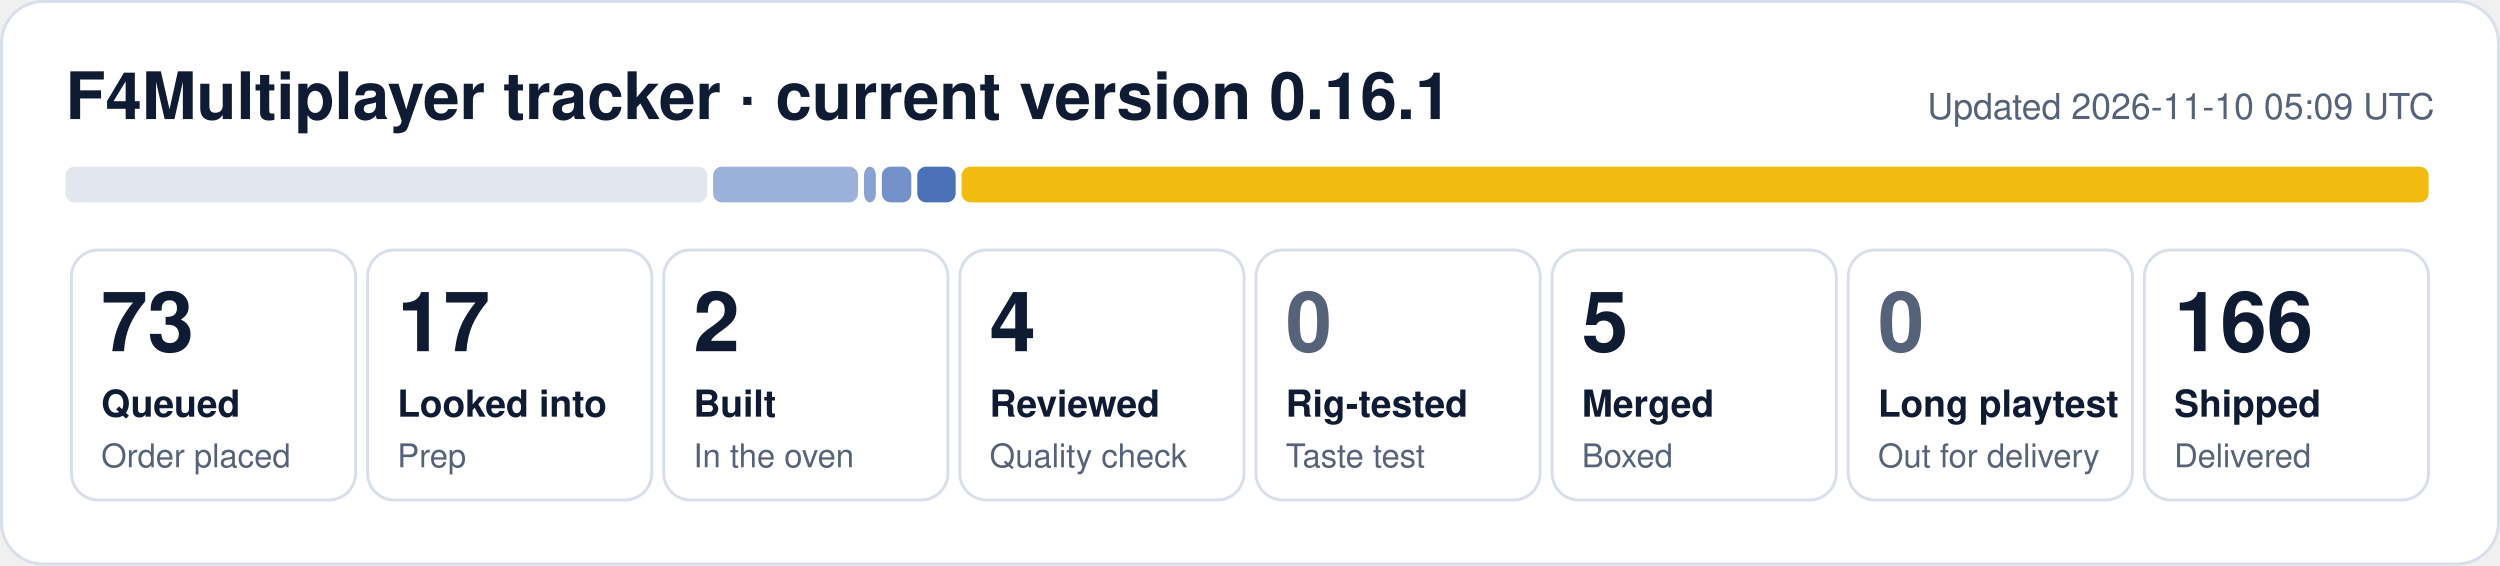
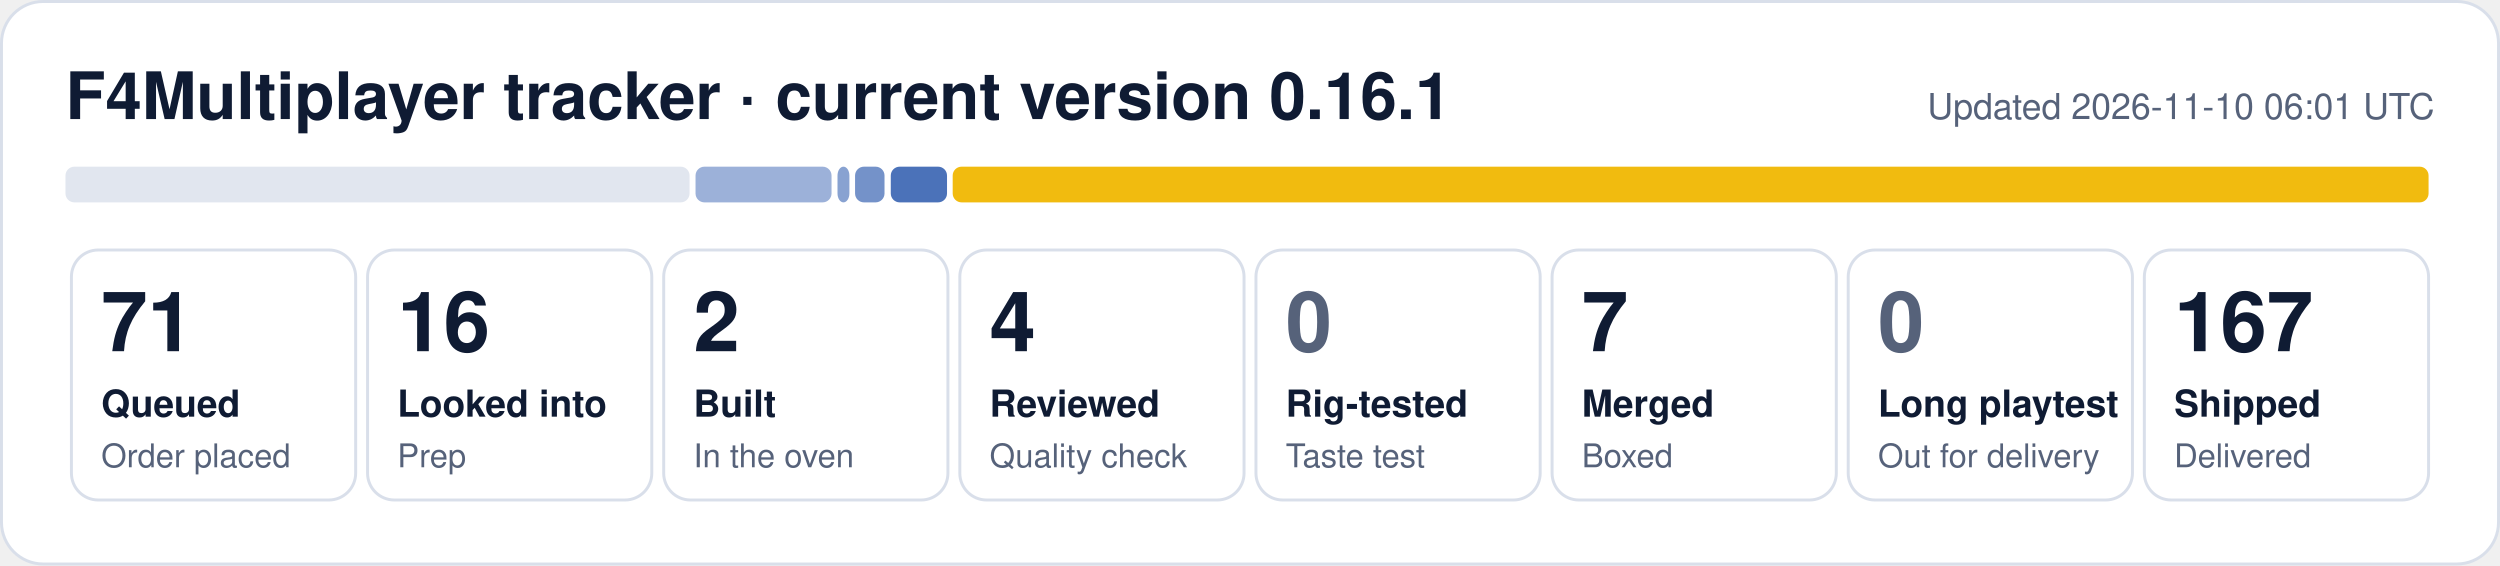
- <svg xmlns="http://www.w3.org/2000/svg" width="840" height="190" viewBox="0 0 840 190" role="img" aria-label="F4Multiplayer tracker: 73 queued, 17 looked into, 2 built, 4 reviewed, 5 merged, 166 shipped">
+ <svg xmlns="http://www.w3.org/2000/svg" width="840" height="190" viewBox="0 0 840 190" role="img" aria-label="F4Multiplayer tracker: 71 queued, 16 looked into, 2 built, 4 reviewed, 7 merged, 167 shipped">
  <rect x="0.5" y="0.5" width="839" height="189" rx="14" fill="#ffffff" stroke="#d9dfea" />
  <text x="22" y="40" font-family="Segoe UI, Helvetica, Arial, sans-serif" font-size="22" font-weight="700" fill="#0f1b33">F4Multiplayer tracker · current version 0.16.1</text>
-   <text x="818" y="40" font-family="Segoe UI, Helvetica, Arial, sans-serif" font-size="12" fill="#56627a" text-anchor="end">Updated 2026-11-10 05:09 UTC</text>
-   <rect x="22.0" y="56" width="215.6" height="12" rx="3" fill="#e1e6ef" fill-opacity="1.00" />
-   <rect x="239.6" y="56" width="48.7" height="12" rx="3" fill="#1f4fa8" fill-opacity="0.44" />
-   <rect x="290.3" y="56" width="4.0" height="12" rx="3" fill="#1f4fa8" fill-opacity="0.53" />
-   <rect x="296.3" y="56" width="9.9" height="12" rx="3" fill="#1f4fa8" fill-opacity="0.62" />
-   <rect x="308.2" y="56" width="12.9" height="12" rx="3" fill="#1f4fa8" fill-opacity="0.80" />
-   <rect x="323.1" y="56" width="492.9" height="12" rx="3" fill="#f0b90b" fill-opacity="0.98" />
+   <text x="818" y="40" font-family="Segoe UI, Helvetica, Arial, sans-serif" font-size="12" fill="#56627a" text-anchor="end">Updated 2026-11-10 06:01 UTC</text>
+   <rect x="22.0" y="56" width="209.7" height="12" rx="3" fill="#e1e6ef" fill-opacity="1.00" />
+   <rect x="233.7" y="56" width="45.7" height="12" rx="3" fill="#1f4fa8" fill-opacity="0.44" />
+   <rect x="281.4" y="56" width="4.0" height="12" rx="3" fill="#1f4fa8" fill-opacity="0.53" />
+   <rect x="287.3" y="56" width="9.9" height="12" rx="3" fill="#1f4fa8" fill-opacity="0.62" />
+   <rect x="299.3" y="56" width="18.9" height="12" rx="3" fill="#1f4fa8" fill-opacity="0.80" />
+   <rect x="320.1" y="56" width="495.9" height="12" rx="3" fill="#f0b90b" fill-opacity="0.98" />
  <rect x="24.0" y="84" width="95.5" height="84" rx="9" fill="none" stroke="#d9dfea" />
-   <text x="34.0" y="118" font-family="Segoe UI, Helvetica, Arial, sans-serif" font-size="28" font-weight="800" fill="#0f1b33">73</text>
+   <text x="34.0" y="118" font-family="Segoe UI, Helvetica, Arial, sans-serif" font-size="28" font-weight="800" fill="#0f1b33">71</text>
  <text x="34.0" y="140" font-family="Segoe UI, Helvetica, Arial, sans-serif" font-size="12.5" font-weight="600" fill="#0f1b33">Queued</text>
  <text x="34.0" y="157" font-family="Segoe UI, Helvetica, Arial, sans-serif" font-size="11" fill="#56627a">Order placed</text>
  <rect x="123.5" y="84" width="95.5" height="84" rx="9" fill="none" stroke="#d9dfea" />
-   <text x="133.5" y="118" font-family="Segoe UI, Helvetica, Arial, sans-serif" font-size="28" font-weight="800" fill="#0f1b33">17</text>
+   <text x="133.5" y="118" font-family="Segoe UI, Helvetica, Arial, sans-serif" font-size="28" font-weight="800" fill="#0f1b33">16</text>
  <text x="133.5" y="140" font-family="Segoe UI, Helvetica, Arial, sans-serif" font-size="12.5" font-weight="600" fill="#0f1b33">Looked into</text>
  <text x="133.5" y="157" font-family="Segoe UI, Helvetica, Arial, sans-serif" font-size="11" fill="#56627a">Prep</text>
  <rect x="223.0" y="84" width="95.5" height="84" rx="9" fill="none" stroke="#d9dfea" />
  <text x="233.0" y="118" font-family="Segoe UI, Helvetica, Arial, sans-serif" font-size="28" font-weight="800" fill="#0f1b33">2</text>
  <text x="233.0" y="140" font-family="Segoe UI, Helvetica, Arial, sans-serif" font-size="12.5" font-weight="600" fill="#0f1b33">Built</text>
  <text x="233.0" y="157" font-family="Segoe UI, Helvetica, Arial, sans-serif" font-size="11" fill="#56627a">In the oven</text>
  <rect x="322.5" y="84" width="95.5" height="84" rx="9" fill="none" stroke="#d9dfea" />
  <text x="332.5" y="118" font-family="Segoe UI, Helvetica, Arial, sans-serif" font-size="28" font-weight="800" fill="#0f1b33">4</text>
  <text x="332.5" y="140" font-family="Segoe UI, Helvetica, Arial, sans-serif" font-size="12.5" font-weight="600" fill="#0f1b33">Reviewed</text>
  <text x="332.5" y="157" font-family="Segoe UI, Helvetica, Arial, sans-serif" font-size="11" fill="#56627a">Quality check</text>
  <rect x="422.0" y="84" width="95.5" height="84" rx="9" fill="none" stroke="#d9dfea" />
  <text x="432.0" y="118" font-family="Segoe UI, Helvetica, Arial, sans-serif" font-size="28" font-weight="800" fill="#56627a">0</text>
  <text x="432.0" y="140" font-family="Segoe UI, Helvetica, Arial, sans-serif" font-size="12.5" font-weight="600" fill="#0f1b33">Rig-tested</text>
  <text x="432.0" y="157" font-family="Segoe UI, Helvetica, Arial, sans-serif" font-size="11" fill="#56627a">Taste test</text>
  <rect x="521.5" y="84" width="95.5" height="84" rx="9" fill="none" stroke="#d9dfea" />
-   <text x="531.5" y="118" font-family="Segoe UI, Helvetica, Arial, sans-serif" font-size="28" font-weight="800" fill="#0f1b33">5</text>
+   <text x="531.5" y="118" font-family="Segoe UI, Helvetica, Arial, sans-serif" font-size="28" font-weight="800" fill="#0f1b33">7</text>
  <text x="531.5" y="140" font-family="Segoe UI, Helvetica, Arial, sans-serif" font-size="12.5" font-weight="600" fill="#0f1b33">Merged</text>
  <text x="531.5" y="157" font-family="Segoe UI, Helvetica, Arial, sans-serif" font-size="11" fill="#56627a">Boxed</text>
  <rect x="621.0" y="84" width="95.5" height="84" rx="9" fill="none" stroke="#d9dfea" />
  <text x="631.0" y="118" font-family="Segoe UI, Helvetica, Arial, sans-serif" font-size="28" font-weight="800" fill="#56627a">0</text>
  <text x="631.0" y="140" font-family="Segoe UI, Helvetica, Arial, sans-serif" font-size="12.5" font-weight="600" fill="#0f1b33">Long playtest</text>
  <text x="631.0" y="157" font-family="Segoe UI, Helvetica, Arial, sans-serif" font-size="11" fill="#56627a">Out for delivery</text>
  <rect x="720.5" y="84" width="95.5" height="84" rx="9" fill="none" stroke="#d9dfea" />
-   <text x="730.5" y="118" font-family="Segoe UI, Helvetica, Arial, sans-serif" font-size="28" font-weight="800" fill="#0f1b33">166</text>
+   <text x="730.5" y="118" font-family="Segoe UI, Helvetica, Arial, sans-serif" font-size="28" font-weight="800" fill="#0f1b33">167</text>
  <text x="730.5" y="140" font-family="Segoe UI, Helvetica, Arial, sans-serif" font-size="12.5" font-weight="600" fill="#0f1b33">Shipped</text>
  <text x="730.5" y="157" font-family="Segoe UI, Helvetica, Arial, sans-serif" font-size="11" fill="#56627a">Delivered</text>
</svg>
